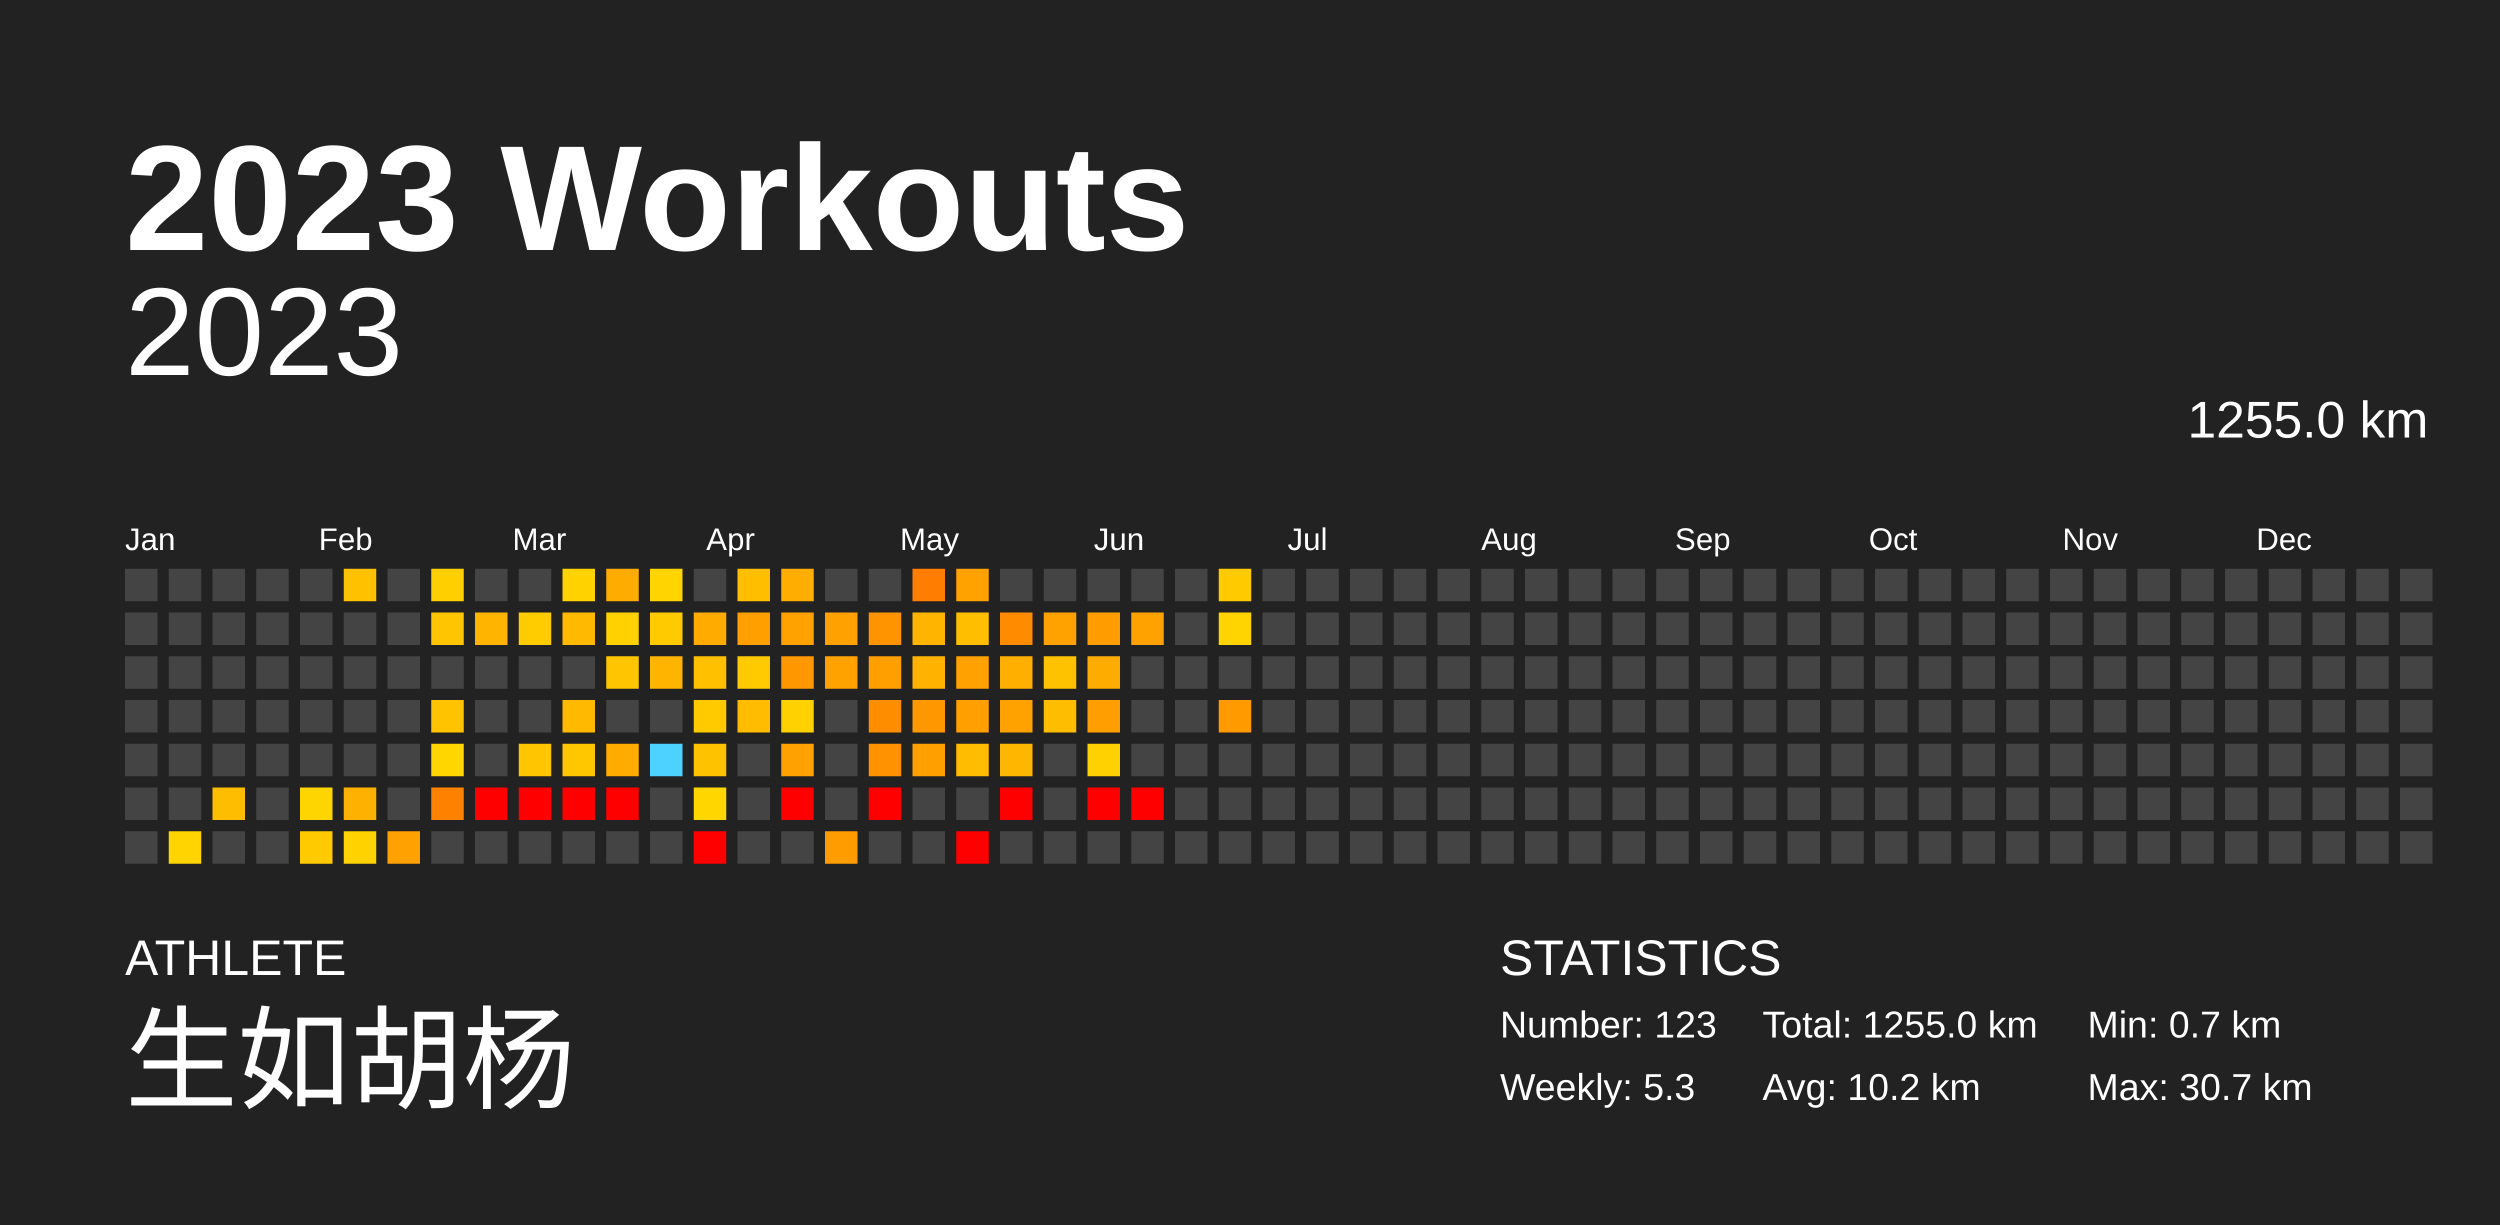
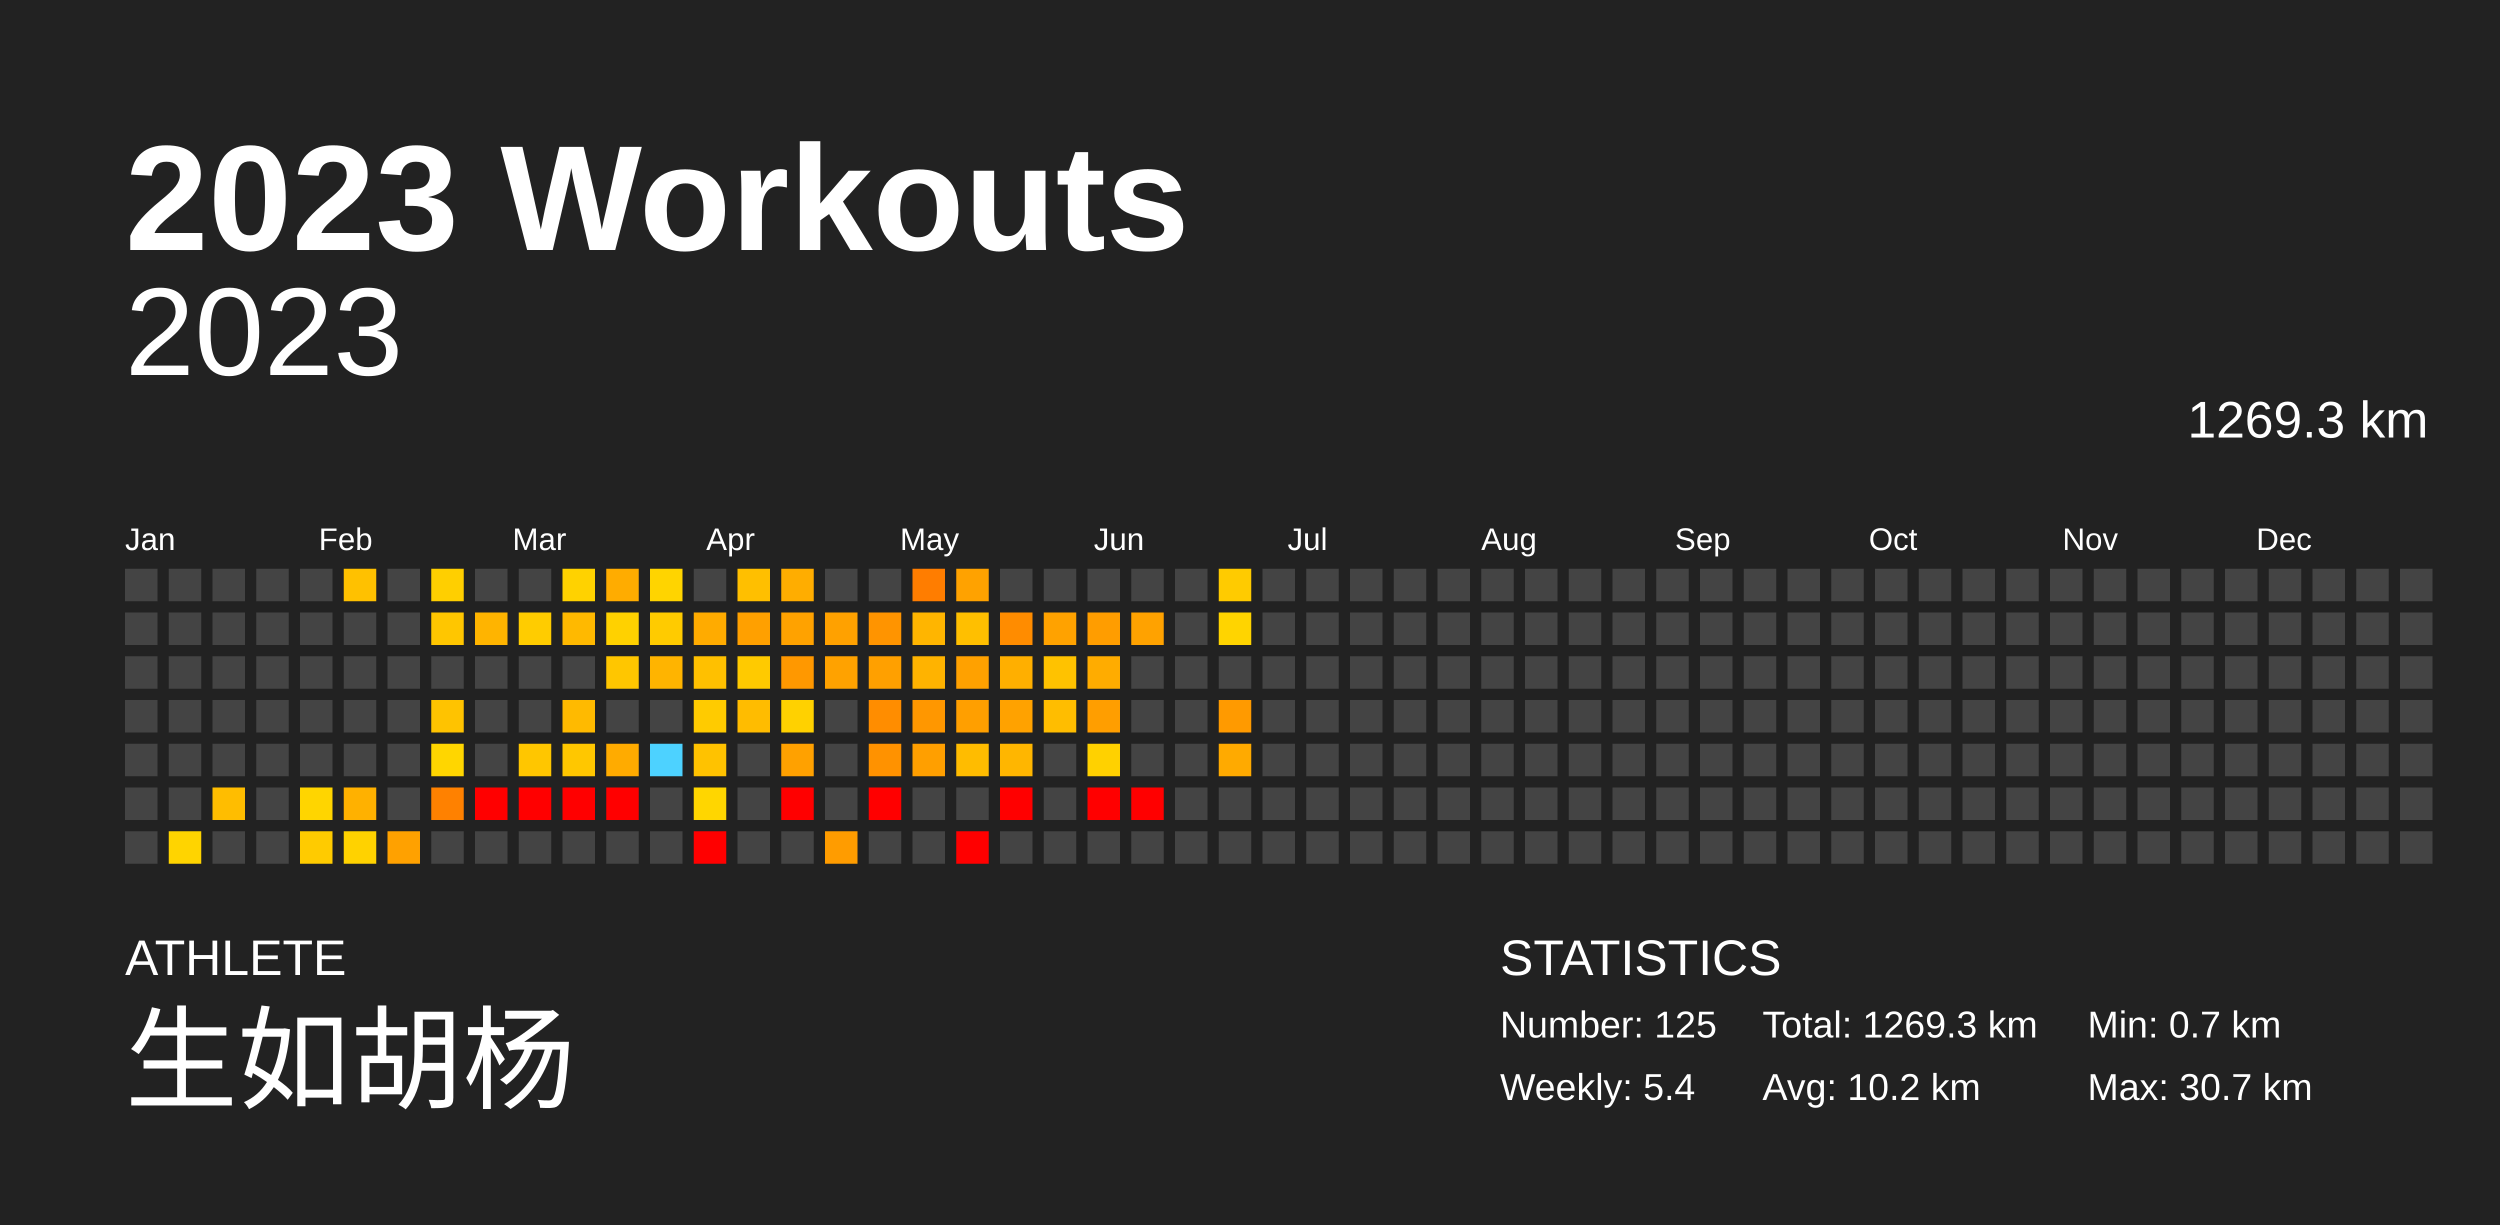
<svg xmlns="http://www.w3.org/2000/svg" baseProfile="full" height="98mm" version="1.1" viewBox="0,0,200,98" width="200mm">
  <defs />
  <rect fill="#222222" height="98" width="200" x="0" y="0" />
  <text fill="#FFFFFF" style="font-size:12px; font-family:Arial; font-weight:bold;" x="10" y="20">2023 Workouts</text>
  <text fill="#FFFFFF" style="font-size:4px; font-family:Arial" x="10" y="78">ATHLETE</text>
  <text fill="#FFFFFF" style="font-size:9px; font-family:Arial" x="10" y="88">生如胡杨</text>
  <text fill="#FFFFFF" style="font-size:4px; font-family:Arial" x="120" y="78">STATISTICS</text>
-   <text fill="#FFFFFF" style="font-size:3px; font-family:Arial" x="120" y="83">Number: 123</text>
-   <text fill="#FFFFFF" style="font-size:3px; font-family:Arial" x="120" y="88">Weekly: 5.3</text>
-   <text fill="#FFFFFF" style="font-size:3px; font-family:Arial" x="141" y="83">Total: 1255.0 km</text>
+   <text fill="#FFFFFF" style="font-size:3px; font-family:Arial" x="120" y="83">Number: 125</text>
+   <text fill="#FFFFFF" style="font-size:3px; font-family:Arial" x="120" y="88">Weekly: 5.4</text>
+   <text fill="#FFFFFF" style="font-size:3px; font-family:Arial" x="141" y="83">Total: 1269.3 km</text>
  <text fill="#FFFFFF" style="font-size:3px; font-family:Arial" x="141" y="88">Avg: 10.2 km</text>
  <text fill="#FFFFFF" style="font-size:3px; font-family:Arial" x="167" y="83">Min: 0.7 km</text>
  <text fill="#FFFFFF" style="font-size:3px; font-family:Arial" x="167" y="88">Max: 30.7 km</text>
  <text alignment-baseline="hanging" fill="#FFFFFF" style="font-size:10.0px; font-family:Arial;" x="10" y="30">2023</text>
-   <text alignment-baseline="hanging" fill="#FFFFFF" style="font-size:4.125px; font-family:Arial;" x="175" y="35">1255.0 km</text>
+   <text alignment-baseline="hanging" fill="#FFFFFF" style="font-size:4.125px; font-family:Arial;" x="175" y="35">1269.3 km</text>
  <text fill="#FFFFFF" style="font-size:2.5px; font-family:Arial" x="10.0" y="44">Jan</text>
  <text fill="#FFFFFF" style="font-size:2.5px; font-family:Arial" x="25.5" y="44">Feb</text>
  <text fill="#FFFFFF" style="font-size:2.5px; font-family:Arial" x="41.0" y="44">Mar</text>
  <text fill="#FFFFFF" style="font-size:2.5px; font-family:Arial" x="56.5" y="44">Apr</text>
  <text fill="#FFFFFF" style="font-size:2.5px; font-family:Arial" x="72.0" y="44">May</text>
  <text fill="#FFFFFF" style="font-size:2.5px; font-family:Arial" x="87.5" y="44">Jun</text>
  <text fill="#FFFFFF" style="font-size:2.5px; font-family:Arial" x="103.0" y="44">Jul</text>
  <text fill="#FFFFFF" style="font-size:2.5px; font-family:Arial" x="118.5" y="44">Aug</text>
  <text fill="#FFFFFF" style="font-size:2.5px; font-family:Arial" x="134.0" y="44">Sep</text>
  <text fill="#FFFFFF" style="font-size:2.5px; font-family:Arial" x="149.5" y="44">Oct</text>
  <text fill="#FFFFFF" style="font-size:2.5px; font-family:Arial" x="165.0" y="44">Nov</text>
  <text fill="#FFFFFF" style="font-size:2.5px; font-family:Arial" x="180.5" y="44">Dec</text>
  <rect fill="#444444" height="2.6" width="2.6" x="10.0" y="45.5" />
  <rect fill="#444444" height="2.6" width="2.6" x="10.0" y="49.0" />
  <rect fill="#444444" height="2.6" width="2.6" x="10.0" y="52.5" />
  <rect fill="#444444" height="2.6" width="2.6" x="10.0" y="56.0" />
  <rect fill="#444444" height="2.6" width="2.6" x="10.0" y="59.5" />
  <rect fill="#444444" height="2.6" width="2.6" x="10.0" y="63.0" />
  <rect fill="#444444" height="2.6" width="2.6" x="10.0" y="66.5" />
  <rect fill="#444444" height="2.6" width="2.6" x="13.5" y="45.5" />
  <rect fill="#444444" height="2.6" width="2.6" x="13.5" y="49.0" />
  <rect fill="#444444" height="2.6" width="2.6" x="13.5" y="52.5" />
  <rect fill="#444444" height="2.6" width="2.6" x="13.5" y="56.0" />
  <rect fill="#444444" height="2.6" width="2.6" x="13.5" y="59.5" />
  <rect fill="#444444" height="2.6" width="2.6" x="13.5" y="63.0" />
  <rect fill="#ffd400" height="2.6" width="2.6" x="13.5" y="66.5" />
  <rect fill="#444444" height="2.6" width="2.6" x="17.0" y="45.5" />
  <rect fill="#444444" height="2.6" width="2.6" x="17.0" y="49.0" />
  <rect fill="#444444" height="2.6" width="2.6" x="17.0" y="52.5" />
  <rect fill="#444444" height="2.6" width="2.6" x="17.0" y="56.0" />
  <rect fill="#444444" height="2.6" width="2.6" x="17.0" y="59.5" />
  <rect fill="#ffbd00" height="2.6" width="2.6" x="17.0" y="63.0" />
  <rect fill="#444444" height="2.6" width="2.6" x="17.0" y="66.5" />
  <rect fill="#444444" height="2.6" width="2.6" x="20.5" y="45.5" />
  <rect fill="#444444" height="2.6" width="2.6" x="20.5" y="49.0" />
  <rect fill="#444444" height="2.6" width="2.6" x="20.5" y="52.5" />
  <rect fill="#444444" height="2.6" width="2.6" x="20.5" y="56.0" />
  <rect fill="#444444" height="2.6" width="2.6" x="20.5" y="59.5" />
  <rect fill="#444444" height="2.6" width="2.6" x="20.5" y="63.0" />
  <rect fill="#444444" height="2.6" width="2.6" x="20.5" y="66.5" />
  <rect fill="#444444" height="2.6" width="2.6" x="24.0" y="45.5" />
  <rect fill="#444444" height="2.6" width="2.6" x="24.0" y="49.0" />
  <rect fill="#444444" height="2.6" width="2.6" x="24.0" y="52.5" />
  <rect fill="#444444" height="2.6" width="2.6" x="24.0" y="56.0" />
  <rect fill="#444444" height="2.6" width="2.6" x="24.0" y="59.5" />
  <rect fill="#ffd500" height="2.6" width="2.6" x="24.0" y="63.0" />
  <rect fill="#ffcb00" height="2.6" width="2.6" x="24.0" y="66.5" />
  <rect fill="#ffc100" height="2.6" width="2.6" x="27.5" y="45.5" />
  <rect fill="#444444" height="2.6" width="2.6" x="27.5" y="49.0" />
  <rect fill="#444444" height="2.6" width="2.6" x="27.5" y="52.5" />
  <rect fill="#444444" height="2.6" width="2.6" x="27.5" y="56.0" />
  <rect fill="#444444" height="2.6" width="2.6" x="27.5" y="59.5" />
  <rect fill="#ffb100" height="2.6" width="2.6" x="27.5" y="63.0" />
  <rect fill="#ffd200" height="2.6" width="2.6" x="27.5" y="66.5" />
  <rect fill="#444444" height="2.6" width="2.6" x="31.0" y="45.5" />
  <rect fill="#444444" height="2.6" width="2.6" x="31.0" y="49.0" />
  <rect fill="#444444" height="2.6" width="2.6" x="31.0" y="52.5" />
  <rect fill="#444444" height="2.6" width="2.6" x="31.0" y="56.0" />
  <rect fill="#444444" height="2.6" width="2.6" x="31.0" y="59.5" />
  <rect fill="#444444" height="2.6" width="2.6" x="31.0" y="63.0" />
  <rect fill="#ffa100" height="2.6" width="2.6" x="31.0" y="66.5" />
  <rect fill="#ffcf00" height="2.6" width="2.6" x="34.5" y="45.5" />
  <rect fill="#ffc600" height="2.6" width="2.6" x="34.5" y="49.0" />
  <rect fill="#444444" height="2.6" width="2.6" x="34.5" y="52.5" />
  <rect fill="#ffc300" height="2.6" width="2.6" x="34.5" y="56.0" />
  <rect fill="#ffd600" height="2.6" width="2.6" x="34.5" y="59.5" />
  <rect fill="#ff8100" height="2.6" width="2.6" x="34.5" y="63.0" />
  <rect fill="#444444" height="2.6" width="2.6" x="34.5" y="66.5" />
  <rect fill="#444444" height="2.6" width="2.6" x="38.0" y="45.5" />
  <rect fill="#ffb400" height="2.6" width="2.6" x="38.0" y="49.0" />
  <rect fill="#444444" height="2.6" width="2.6" x="38.0" y="52.5" />
  <rect fill="#444444" height="2.6" width="2.6" x="38.0" y="56.0" />
  <rect fill="#444444" height="2.6" width="2.6" x="38.0" y="59.5" />
  <rect fill="red" height="2.6" width="2.6" x="38.0" y="63.0" />
  <rect fill="#444444" height="2.6" width="2.6" x="38.0" y="66.5" />
  <rect fill="#444444" height="2.6" width="2.6" x="41.5" y="45.5" />
  <rect fill="#ffcc00" height="2.6" width="2.6" x="41.5" y="49.0" />
  <rect fill="#444444" height="2.6" width="2.6" x="41.5" y="52.5" />
  <rect fill="#444444" height="2.6" width="2.6" x="41.5" y="56.0" />
  <rect fill="#ffc600" height="2.6" width="2.6" x="41.5" y="59.5" />
  <rect fill="red" height="2.6" width="2.6" x="41.5" y="63.0" />
  <rect fill="#444444" height="2.6" width="2.6" x="41.5" y="66.5" />
  <rect fill="#ffd200" height="2.6" width="2.6" x="45.0" y="45.5" />
  <rect fill="#ffb900" height="2.6" width="2.6" x="45.0" y="49.0" />
  <rect fill="#444444" height="2.6" width="2.6" x="45.0" y="52.5" />
  <rect fill="#ffba00" height="2.6" width="2.6" x="45.0" y="56.0" />
  <rect fill="#ffc700" height="2.6" width="2.6" x="45.0" y="59.5" />
  <rect fill="red" height="2.6" width="2.6" x="45.0" y="63.0" />
  <rect fill="#444444" height="2.6" width="2.6" x="45.0" y="66.5" />
  <rect fill="#ffac00" height="2.6" width="2.6" x="48.5" y="45.5" />
  <rect fill="#ffd100" height="2.6" width="2.6" x="48.5" y="49.0" />
  <rect fill="#ffc600" height="2.6" width="2.6" x="48.5" y="52.5" />
  <rect fill="#444444" height="2.6" width="2.6" x="48.5" y="56.0" />
  <rect fill="#ffab00" height="2.6" width="2.6" x="48.5" y="59.5" />
  <rect fill="red" height="2.6" width="2.6" x="48.5" y="63.0" />
  <rect fill="#444444" height="2.6" width="2.6" x="48.5" y="66.5" />
  <rect fill="#ffd400" height="2.6" width="2.6" x="52.0" y="45.5" />
  <rect fill="#ffcb00" height="2.6" width="2.6" x="52.0" y="49.0" />
  <rect fill="#ffb400" height="2.6" width="2.6" x="52.0" y="52.5" />
  <rect fill="#444444" height="2.6" width="2.6" x="52.0" y="56.0" />
  <rect fill="#4dd2ff" height="2.6" width="2.6" x="52.0" y="59.5" />
  <rect fill="#444444" height="2.6" width="2.6" x="52.0" y="63.0" />
  <rect fill="#444444" height="2.6" width="2.6" x="52.0" y="66.5" />
  <rect fill="#444444" height="2.6" width="2.6" x="55.5" y="45.5" />
  <rect fill="#ffab00" height="2.6" width="2.6" x="55.5" y="49.0" />
  <rect fill="#ffc000" height="2.6" width="2.6" x="55.5" y="52.5" />
  <rect fill="#ffcb00" height="2.6" width="2.6" x="55.5" y="56.0" />
  <rect fill="#ffc200" height="2.6" width="2.6" x="55.5" y="59.5" />
  <rect fill="#ffd600" height="2.6" width="2.6" x="55.5" y="63.0" />
  <rect fill="red" height="2.6" width="2.6" x="55.5" y="66.5" />
  <rect fill="#ffbf00" height="2.6" width="2.6" x="59.0" y="45.5" />
  <rect fill="#ffa000" height="2.6" width="2.6" x="59.0" y="49.0" />
  <rect fill="#ffca00" height="2.6" width="2.6" x="59.0" y="52.5" />
  <rect fill="#ffbc00" height="2.6" width="2.6" x="59.0" y="56.0" />
  <rect fill="#444444" height="2.6" width="2.6" x="59.0" y="59.5" />
  <rect fill="#444444" height="2.6" width="2.6" x="59.0" y="63.0" />
  <rect fill="#444444" height="2.6" width="2.6" x="59.0" y="66.5" />
  <rect fill="#ffad00" height="2.6" width="2.6" x="62.5" y="45.5" />
  <rect fill="#ffa200" height="2.6" width="2.6" x="62.5" y="49.0" />
  <rect fill="#ff9800" height="2.6" width="2.6" x="62.5" y="52.5" />
  <rect fill="#ffd100" height="2.6" width="2.6" x="62.5" y="56.0" />
  <rect fill="#ffa100" height="2.6" width="2.6" x="62.5" y="59.5" />
  <rect fill="red" height="2.6" width="2.6" x="62.5" y="63.0" />
  <rect fill="#444444" height="2.6" width="2.6" x="62.5" y="66.5" />
  <rect fill="#444444" height="2.6" width="2.6" x="66.0" y="45.5" />
  <rect fill="#ffa100" height="2.6" width="2.6" x="66.0" y="49.0" />
  <rect fill="#ffa200" height="2.6" width="2.6" x="66.0" y="52.5" />
  <rect fill="#444444" height="2.6" width="2.6" x="66.0" y="56.0" />
  <rect fill="#444444" height="2.6" width="2.6" x="66.0" y="59.5" />
  <rect fill="#444444" height="2.6" width="2.6" x="66.0" y="63.0" />
  <rect fill="#ff9c00" height="2.6" width="2.6" x="66.0" y="66.5" />
  <rect fill="#444444" height="2.6" width="2.6" x="69.5" y="45.5" />
  <rect fill="#ff9400" height="2.6" width="2.6" x="69.5" y="49.0" />
  <rect fill="#ffa000" height="2.6" width="2.6" x="69.5" y="52.5" />
  <rect fill="#ff8d00" height="2.6" width="2.6" x="69.5" y="56.0" />
  <rect fill="#ff9200" height="2.6" width="2.6" x="69.5" y="59.5" />
  <rect fill="red" height="2.6" width="2.6" x="69.5" y="63.0" />
  <rect fill="#444444" height="2.6" width="2.6" x="69.5" y="66.5" />
  <rect fill="#ff7d00" height="2.6" width="2.6" x="73.0" y="45.5" />
  <rect fill="#ffb500" height="2.6" width="2.6" x="73.0" y="49.0" />
  <rect fill="#ffb300" height="2.6" width="2.6" x="73.0" y="52.5" />
  <rect fill="#ff9700" height="2.6" width="2.6" x="73.0" y="56.0" />
  <rect fill="#ff9f00" height="2.6" width="2.6" x="73.0" y="59.5" />
  <rect fill="#444444" height="2.6" width="2.6" x="73.0" y="63.0" />
  <rect fill="#444444" height="2.6" width="2.6" x="73.0" y="66.5" />
  <rect fill="#ffa200" height="2.6" width="2.6" x="76.5" y="45.5" />
  <rect fill="#ffbf00" height="2.6" width="2.6" x="76.5" y="49.0" />
  <rect fill="#ffa100" height="2.6" width="2.6" x="76.5" y="52.5" />
  <rect fill="#ff9f00" height="2.6" width="2.6" x="76.5" y="56.0" />
  <rect fill="#ffbc00" height="2.6" width="2.6" x="76.5" y="59.5" />
  <rect fill="#444444" height="2.6" width="2.6" x="76.5" y="63.0" />
  <rect fill="red" height="2.6" width="2.6" x="76.5" y="66.5" />
  <rect fill="#444444" height="2.6" width="2.6" x="80.0" y="45.5" />
  <rect fill="#ff8c00" height="2.6" width="2.6" x="80.0" y="49.0" />
  <rect fill="#ffaf00" height="2.6" width="2.6" x="80.0" y="52.5" />
  <rect fill="#ffa200" height="2.6" width="2.6" x="80.0" y="56.0" />
  <rect fill="#ffb600" height="2.6" width="2.6" x="80.0" y="59.5" />
  <rect fill="red" height="2.6" width="2.6" x="80.0" y="63.0" />
  <rect fill="#444444" height="2.6" width="2.6" x="80.0" y="66.5" />
  <rect fill="#444444" height="2.6" width="2.6" x="83.5" y="45.5" />
  <rect fill="#ffa200" height="2.6" width="2.6" x="83.5" y="49.0" />
  <rect fill="#ffc200" height="2.6" width="2.6" x="83.5" y="52.5" />
  <rect fill="#ffbd00" height="2.6" width="2.6" x="83.5" y="56.0" />
  <rect fill="#444444" height="2.6" width="2.6" x="83.5" y="59.5" />
  <rect fill="#444444" height="2.6" width="2.6" x="83.5" y="63.0" />
  <rect fill="#444444" height="2.6" width="2.6" x="83.5" y="66.5" />
  <rect fill="#444444" height="2.6" width="2.6" x="87.0" y="45.5" />
  <rect fill="#ff9d00" height="2.6" width="2.6" x="87.0" y="49.0" />
  <rect fill="#ffac00" height="2.6" width="2.6" x="87.0" y="52.5" />
  <rect fill="#ff9e00" height="2.6" width="2.6" x="87.0" y="56.0" />
  <rect fill="#ffd100" height="2.6" width="2.6" x="87.0" y="59.5" />
  <rect fill="red" height="2.6" width="2.6" x="87.0" y="63.0" />
  <rect fill="#444444" height="2.6" width="2.6" x="87.0" y="66.5" />
  <rect fill="#444444" height="2.6" width="2.6" x="90.5" y="45.5" />
  <rect fill="#ffa200" height="2.6" width="2.6" x="90.5" y="49.0" />
  <rect fill="#444444" height="2.6" width="2.6" x="90.5" y="52.5" />
  <rect fill="#444444" height="2.6" width="2.6" x="90.5" y="56.0" />
  <rect fill="#444444" height="2.6" width="2.6" x="90.5" y="59.5" />
  <rect fill="red" height="2.6" width="2.6" x="90.5" y="63.0" />
  <rect fill="#444444" height="2.6" width="2.6" x="90.5" y="66.5" />
  <rect fill="#444444" height="2.6" width="2.6" x="94.0" y="45.5" />
  <rect fill="#444444" height="2.6" width="2.6" x="94.0" y="49.0" />
  <rect fill="#444444" height="2.6" width="2.6" x="94.0" y="52.5" />
  <rect fill="#444444" height="2.6" width="2.6" x="94.0" y="56.0" />
  <rect fill="#444444" height="2.6" width="2.6" x="94.0" y="59.5" />
  <rect fill="#444444" height="2.6" width="2.6" x="94.0" y="63.0" />
  <rect fill="#444444" height="2.6" width="2.6" x="94.0" y="66.5" />
  <rect fill="#ffcb00" height="2.6" width="2.6" x="97.5" y="45.5" />
  <rect fill="#ffd400" height="2.6" width="2.6" x="97.5" y="49.0" />
  <rect fill="#444444" height="2.6" width="2.6" x="97.5" y="52.5" />
  <rect fill="#ff9a00" height="2.6" width="2.6" x="97.5" y="56.0" />
-   <rect fill="#444444" height="2.6" width="2.6" x="97.5" y="59.5" />
+   <rect fill="#ffaa00" height="2.6" width="2.6" x="97.5" y="59.5" />
  <rect fill="#444444" height="2.6" width="2.6" x="97.5" y="63.0" />
  <rect fill="#444444" height="2.6" width="2.6" x="97.5" y="66.5" />
  <rect fill="#444444" height="2.6" width="2.6" x="101.0" y="45.5" />
  <rect fill="#444444" height="2.6" width="2.6" x="101.0" y="49.0" />
  <rect fill="#444444" height="2.6" width="2.6" x="101.0" y="52.5" />
  <rect fill="#444444" height="2.6" width="2.6" x="101.0" y="56.0" />
  <rect fill="#444444" height="2.6" width="2.6" x="101.0" y="59.5" />
  <rect fill="#444444" height="2.6" width="2.6" x="101.0" y="63.0" />
  <rect fill="#444444" height="2.6" width="2.6" x="101.0" y="66.5" />
  <rect fill="#444444" height="2.6" width="2.6" x="104.5" y="45.5" />
  <rect fill="#444444" height="2.6" width="2.6" x="104.5" y="49.0" />
  <rect fill="#444444" height="2.6" width="2.6" x="104.5" y="52.5" />
  <rect fill="#444444" height="2.6" width="2.6" x="104.5" y="56.0" />
  <rect fill="#444444" height="2.6" width="2.6" x="104.5" y="59.5" />
  <rect fill="#444444" height="2.6" width="2.6" x="104.5" y="63.0" />
  <rect fill="#444444" height="2.6" width="2.6" x="104.5" y="66.5" />
  <rect fill="#444444" height="2.6" width="2.6" x="108.0" y="45.5" />
  <rect fill="#444444" height="2.6" width="2.6" x="108.0" y="49.0" />
  <rect fill="#444444" height="2.6" width="2.6" x="108.0" y="52.5" />
  <rect fill="#444444" height="2.6" width="2.6" x="108.0" y="56.0" />
  <rect fill="#444444" height="2.6" width="2.6" x="108.0" y="59.5" />
  <rect fill="#444444" height="2.6" width="2.6" x="108.0" y="63.0" />
  <rect fill="#444444" height="2.6" width="2.6" x="108.0" y="66.5" />
  <rect fill="#444444" height="2.6" width="2.6" x="111.5" y="45.5" />
  <rect fill="#444444" height="2.6" width="2.6" x="111.5" y="49.0" />
  <rect fill="#444444" height="2.6" width="2.6" x="111.5" y="52.5" />
  <rect fill="#444444" height="2.6" width="2.6" x="111.5" y="56.0" />
  <rect fill="#444444" height="2.6" width="2.6" x="111.5" y="59.5" />
  <rect fill="#444444" height="2.6" width="2.6" x="111.5" y="63.0" />
  <rect fill="#444444" height="2.6" width="2.6" x="111.5" y="66.5" />
  <rect fill="#444444" height="2.6" width="2.6" x="115.0" y="45.5" />
  <rect fill="#444444" height="2.6" width="2.6" x="115.0" y="49.0" />
  <rect fill="#444444" height="2.6" width="2.6" x="115.0" y="52.5" />
  <rect fill="#444444" height="2.6" width="2.6" x="115.0" y="56.0" />
  <rect fill="#444444" height="2.6" width="2.6" x="115.0" y="59.5" />
  <rect fill="#444444" height="2.6" width="2.6" x="115.0" y="63.0" />
  <rect fill="#444444" height="2.6" width="2.6" x="115.0" y="66.5" />
  <rect fill="#444444" height="2.6" width="2.6" x="118.5" y="45.5" />
  <rect fill="#444444" height="2.6" width="2.6" x="118.5" y="49.0" />
  <rect fill="#444444" height="2.6" width="2.6" x="118.5" y="52.5" />
  <rect fill="#444444" height="2.6" width="2.6" x="118.5" y="56.0" />
  <rect fill="#444444" height="2.6" width="2.6" x="118.5" y="59.5" />
  <rect fill="#444444" height="2.6" width="2.6" x="118.5" y="63.0" />
  <rect fill="#444444" height="2.6" width="2.6" x="118.5" y="66.5" />
  <rect fill="#444444" height="2.6" width="2.6" x="122.0" y="45.5" />
  <rect fill="#444444" height="2.6" width="2.6" x="122.0" y="49.0" />
  <rect fill="#444444" height="2.6" width="2.6" x="122.0" y="52.5" />
  <rect fill="#444444" height="2.6" width="2.6" x="122.0" y="56.0" />
  <rect fill="#444444" height="2.6" width="2.6" x="122.0" y="59.5" />
  <rect fill="#444444" height="2.6" width="2.6" x="122.0" y="63.0" />
  <rect fill="#444444" height="2.6" width="2.6" x="122.0" y="66.5" />
  <rect fill="#444444" height="2.6" width="2.6" x="125.5" y="45.5" />
  <rect fill="#444444" height="2.6" width="2.6" x="125.5" y="49.0" />
  <rect fill="#444444" height="2.6" width="2.6" x="125.5" y="52.5" />
  <rect fill="#444444" height="2.6" width="2.6" x="125.5" y="56.0" />
  <rect fill="#444444" height="2.6" width="2.6" x="125.5" y="59.5" />
  <rect fill="#444444" height="2.6" width="2.6" x="125.5" y="63.0" />
  <rect fill="#444444" height="2.6" width="2.6" x="125.5" y="66.5" />
  <rect fill="#444444" height="2.6" width="2.6" x="129.0" y="45.5" />
  <rect fill="#444444" height="2.6" width="2.6" x="129.0" y="49.0" />
  <rect fill="#444444" height="2.6" width="2.6" x="129.0" y="52.5" />
  <rect fill="#444444" height="2.6" width="2.6" x="129.0" y="56.0" />
  <rect fill="#444444" height="2.6" width="2.6" x="129.0" y="59.5" />
  <rect fill="#444444" height="2.6" width="2.6" x="129.0" y="63.0" />
  <rect fill="#444444" height="2.6" width="2.6" x="129.0" y="66.5" />
  <rect fill="#444444" height="2.6" width="2.6" x="132.5" y="45.5" />
  <rect fill="#444444" height="2.6" width="2.6" x="132.5" y="49.0" />
  <rect fill="#444444" height="2.6" width="2.6" x="132.5" y="52.5" />
  <rect fill="#444444" height="2.6" width="2.6" x="132.5" y="56.0" />
  <rect fill="#444444" height="2.6" width="2.6" x="132.5" y="59.5" />
  <rect fill="#444444" height="2.6" width="2.6" x="132.5" y="63.0" />
  <rect fill="#444444" height="2.6" width="2.6" x="132.5" y="66.5" />
  <rect fill="#444444" height="2.6" width="2.6" x="136.0" y="45.5" />
  <rect fill="#444444" height="2.6" width="2.6" x="136.0" y="49.0" />
  <rect fill="#444444" height="2.6" width="2.6" x="136.0" y="52.5" />
  <rect fill="#444444" height="2.6" width="2.6" x="136.0" y="56.0" />
  <rect fill="#444444" height="2.6" width="2.6" x="136.0" y="59.5" />
  <rect fill="#444444" height="2.6" width="2.6" x="136.0" y="63.0" />
  <rect fill="#444444" height="2.6" width="2.6" x="136.0" y="66.5" />
  <rect fill="#444444" height="2.6" width="2.6" x="139.5" y="45.5" />
  <rect fill="#444444" height="2.6" width="2.6" x="139.5" y="49.0" />
  <rect fill="#444444" height="2.6" width="2.6" x="139.5" y="52.5" />
  <rect fill="#444444" height="2.6" width="2.6" x="139.5" y="56.0" />
  <rect fill="#444444" height="2.6" width="2.6" x="139.5" y="59.5" />
  <rect fill="#444444" height="2.6" width="2.6" x="139.5" y="63.0" />
  <rect fill="#444444" height="2.6" width="2.6" x="139.5" y="66.5" />
  <rect fill="#444444" height="2.6" width="2.6" x="143.0" y="45.5" />
  <rect fill="#444444" height="2.6" width="2.6" x="143.0" y="49.0" />
  <rect fill="#444444" height="2.6" width="2.6" x="143.0" y="52.5" />
  <rect fill="#444444" height="2.6" width="2.6" x="143.0" y="56.0" />
  <rect fill="#444444" height="2.6" width="2.6" x="143.0" y="59.5" />
  <rect fill="#444444" height="2.6" width="2.6" x="143.0" y="63.0" />
  <rect fill="#444444" height="2.6" width="2.6" x="143.0" y="66.5" />
  <rect fill="#444444" height="2.6" width="2.6" x="146.5" y="45.5" />
  <rect fill="#444444" height="2.6" width="2.6" x="146.5" y="49.0" />
  <rect fill="#444444" height="2.6" width="2.6" x="146.5" y="52.5" />
  <rect fill="#444444" height="2.6" width="2.6" x="146.5" y="56.0" />
  <rect fill="#444444" height="2.6" width="2.6" x="146.5" y="59.5" />
  <rect fill="#444444" height="2.6" width="2.6" x="146.5" y="63.0" />
  <rect fill="#444444" height="2.6" width="2.6" x="146.5" y="66.5" />
  <rect fill="#444444" height="2.6" width="2.6" x="150.0" y="45.5" />
  <rect fill="#444444" height="2.6" width="2.6" x="150.0" y="49.0" />
  <rect fill="#444444" height="2.6" width="2.6" x="150.0" y="52.5" />
  <rect fill="#444444" height="2.6" width="2.6" x="150.0" y="56.0" />
  <rect fill="#444444" height="2.6" width="2.6" x="150.0" y="59.5" />
  <rect fill="#444444" height="2.6" width="2.6" x="150.0" y="63.0" />
  <rect fill="#444444" height="2.6" width="2.6" x="150.0" y="66.5" />
  <rect fill="#444444" height="2.6" width="2.6" x="153.5" y="45.5" />
  <rect fill="#444444" height="2.6" width="2.6" x="153.5" y="49.0" />
  <rect fill="#444444" height="2.6" width="2.6" x="153.5" y="52.5" />
  <rect fill="#444444" height="2.6" width="2.6" x="153.5" y="56.0" />
  <rect fill="#444444" height="2.6" width="2.6" x="153.5" y="59.5" />
  <rect fill="#444444" height="2.6" width="2.6" x="153.5" y="63.0" />
  <rect fill="#444444" height="2.6" width="2.6" x="153.5" y="66.5" />
  <rect fill="#444444" height="2.6" width="2.6" x="157.0" y="45.5" />
  <rect fill="#444444" height="2.6" width="2.6" x="157.0" y="49.0" />
  <rect fill="#444444" height="2.6" width="2.6" x="157.0" y="52.5" />
  <rect fill="#444444" height="2.6" width="2.6" x="157.0" y="56.0" />
  <rect fill="#444444" height="2.6" width="2.6" x="157.0" y="59.5" />
  <rect fill="#444444" height="2.6" width="2.6" x="157.0" y="63.0" />
  <rect fill="#444444" height="2.6" width="2.6" x="157.0" y="66.5" />
  <rect fill="#444444" height="2.6" width="2.6" x="160.5" y="45.5" />
  <rect fill="#444444" height="2.6" width="2.6" x="160.5" y="49.0" />
  <rect fill="#444444" height="2.6" width="2.6" x="160.5" y="52.5" />
  <rect fill="#444444" height="2.6" width="2.6" x="160.5" y="56.0" />
  <rect fill="#444444" height="2.6" width="2.6" x="160.5" y="59.5" />
  <rect fill="#444444" height="2.6" width="2.6" x="160.5" y="63.0" />
  <rect fill="#444444" height="2.6" width="2.6" x="160.5" y="66.5" />
  <rect fill="#444444" height="2.6" width="2.6" x="164.0" y="45.5" />
  <rect fill="#444444" height="2.6" width="2.6" x="164.0" y="49.0" />
  <rect fill="#444444" height="2.6" width="2.6" x="164.0" y="52.5" />
  <rect fill="#444444" height="2.6" width="2.6" x="164.0" y="56.0" />
  <rect fill="#444444" height="2.6" width="2.6" x="164.0" y="59.5" />
  <rect fill="#444444" height="2.6" width="2.6" x="164.0" y="63.0" />
  <rect fill="#444444" height="2.6" width="2.6" x="164.0" y="66.5" />
  <rect fill="#444444" height="2.6" width="2.6" x="167.5" y="45.5" />
  <rect fill="#444444" height="2.6" width="2.6" x="167.5" y="49.0" />
  <rect fill="#444444" height="2.6" width="2.6" x="167.5" y="52.5" />
  <rect fill="#444444" height="2.6" width="2.6" x="167.5" y="56.0" />
  <rect fill="#444444" height="2.6" width="2.6" x="167.5" y="59.5" />
  <rect fill="#444444" height="2.6" width="2.6" x="167.5" y="63.0" />
  <rect fill="#444444" height="2.6" width="2.6" x="167.5" y="66.5" />
  <rect fill="#444444" height="2.6" width="2.6" x="171.0" y="45.5" />
  <rect fill="#444444" height="2.6" width="2.6" x="171.0" y="49.0" />
  <rect fill="#444444" height="2.6" width="2.6" x="171.0" y="52.5" />
  <rect fill="#444444" height="2.6" width="2.6" x="171.0" y="56.0" />
  <rect fill="#444444" height="2.6" width="2.6" x="171.0" y="59.5" />
  <rect fill="#444444" height="2.6" width="2.6" x="171.0" y="63.0" />
  <rect fill="#444444" height="2.6" width="2.6" x="171.0" y="66.5" />
  <rect fill="#444444" height="2.6" width="2.6" x="174.5" y="45.5" />
  <rect fill="#444444" height="2.6" width="2.6" x="174.5" y="49.0" />
  <rect fill="#444444" height="2.6" width="2.6" x="174.5" y="52.5" />
  <rect fill="#444444" height="2.6" width="2.6" x="174.5" y="56.0" />
  <rect fill="#444444" height="2.6" width="2.6" x="174.5" y="59.5" />
  <rect fill="#444444" height="2.6" width="2.6" x="174.5" y="63.0" />
  <rect fill="#444444" height="2.6" width="2.6" x="174.5" y="66.5" />
  <rect fill="#444444" height="2.6" width="2.6" x="178.0" y="45.5" />
  <rect fill="#444444" height="2.6" width="2.6" x="178.0" y="49.0" />
  <rect fill="#444444" height="2.6" width="2.6" x="178.0" y="52.5" />
  <rect fill="#444444" height="2.6" width="2.6" x="178.0" y="56.0" />
  <rect fill="#444444" height="2.6" width="2.6" x="178.0" y="59.5" />
  <rect fill="#444444" height="2.6" width="2.6" x="178.0" y="63.0" />
  <rect fill="#444444" height="2.6" width="2.6" x="178.0" y="66.5" />
  <rect fill="#444444" height="2.6" width="2.6" x="181.5" y="45.5" />
  <rect fill="#444444" height="2.6" width="2.6" x="181.5" y="49.0" />
  <rect fill="#444444" height="2.6" width="2.6" x="181.5" y="52.5" />
  <rect fill="#444444" height="2.6" width="2.6" x="181.5" y="56.0" />
  <rect fill="#444444" height="2.6" width="2.6" x="181.5" y="59.5" />
  <rect fill="#444444" height="2.6" width="2.6" x="181.5" y="63.0" />
  <rect fill="#444444" height="2.6" width="2.6" x="181.5" y="66.5" />
  <rect fill="#444444" height="2.6" width="2.6" x="185.0" y="45.5" />
  <rect fill="#444444" height="2.6" width="2.6" x="185.0" y="49.0" />
  <rect fill="#444444" height="2.6" width="2.6" x="185.0" y="52.5" />
  <rect fill="#444444" height="2.6" width="2.6" x="185.0" y="56.0" />
  <rect fill="#444444" height="2.6" width="2.6" x="185.0" y="59.5" />
  <rect fill="#444444" height="2.6" width="2.6" x="185.0" y="63.0" />
  <rect fill="#444444" height="2.6" width="2.6" x="185.0" y="66.5" />
  <rect fill="#444444" height="2.6" width="2.6" x="188.5" y="45.5" />
  <rect fill="#444444" height="2.6" width="2.6" x="188.5" y="49.0" />
  <rect fill="#444444" height="2.6" width="2.6" x="188.5" y="52.5" />
  <rect fill="#444444" height="2.6" width="2.6" x="188.5" y="56.0" />
  <rect fill="#444444" height="2.6" width="2.6" x="188.5" y="59.5" />
  <rect fill="#444444" height="2.6" width="2.6" x="188.5" y="63.0" />
  <rect fill="#444444" height="2.6" width="2.6" x="188.5" y="66.5" />
  <rect fill="#444444" height="2.6" width="2.6" x="192.0" y="45.5" />
  <rect fill="#444444" height="2.6" width="2.6" x="192.0" y="49.0" />
  <rect fill="#444444" height="2.6" width="2.6" x="192.0" y="52.5" />
  <rect fill="#444444" height="2.6" width="2.6" x="192.0" y="56.0" />
  <rect fill="#444444" height="2.6" width="2.6" x="192.0" y="59.5" />
  <rect fill="#444444" height="2.6" width="2.6" x="192.0" y="63.0" />
  <rect fill="#444444" height="2.6" width="2.6" x="192.0" y="66.5" />
</svg>
